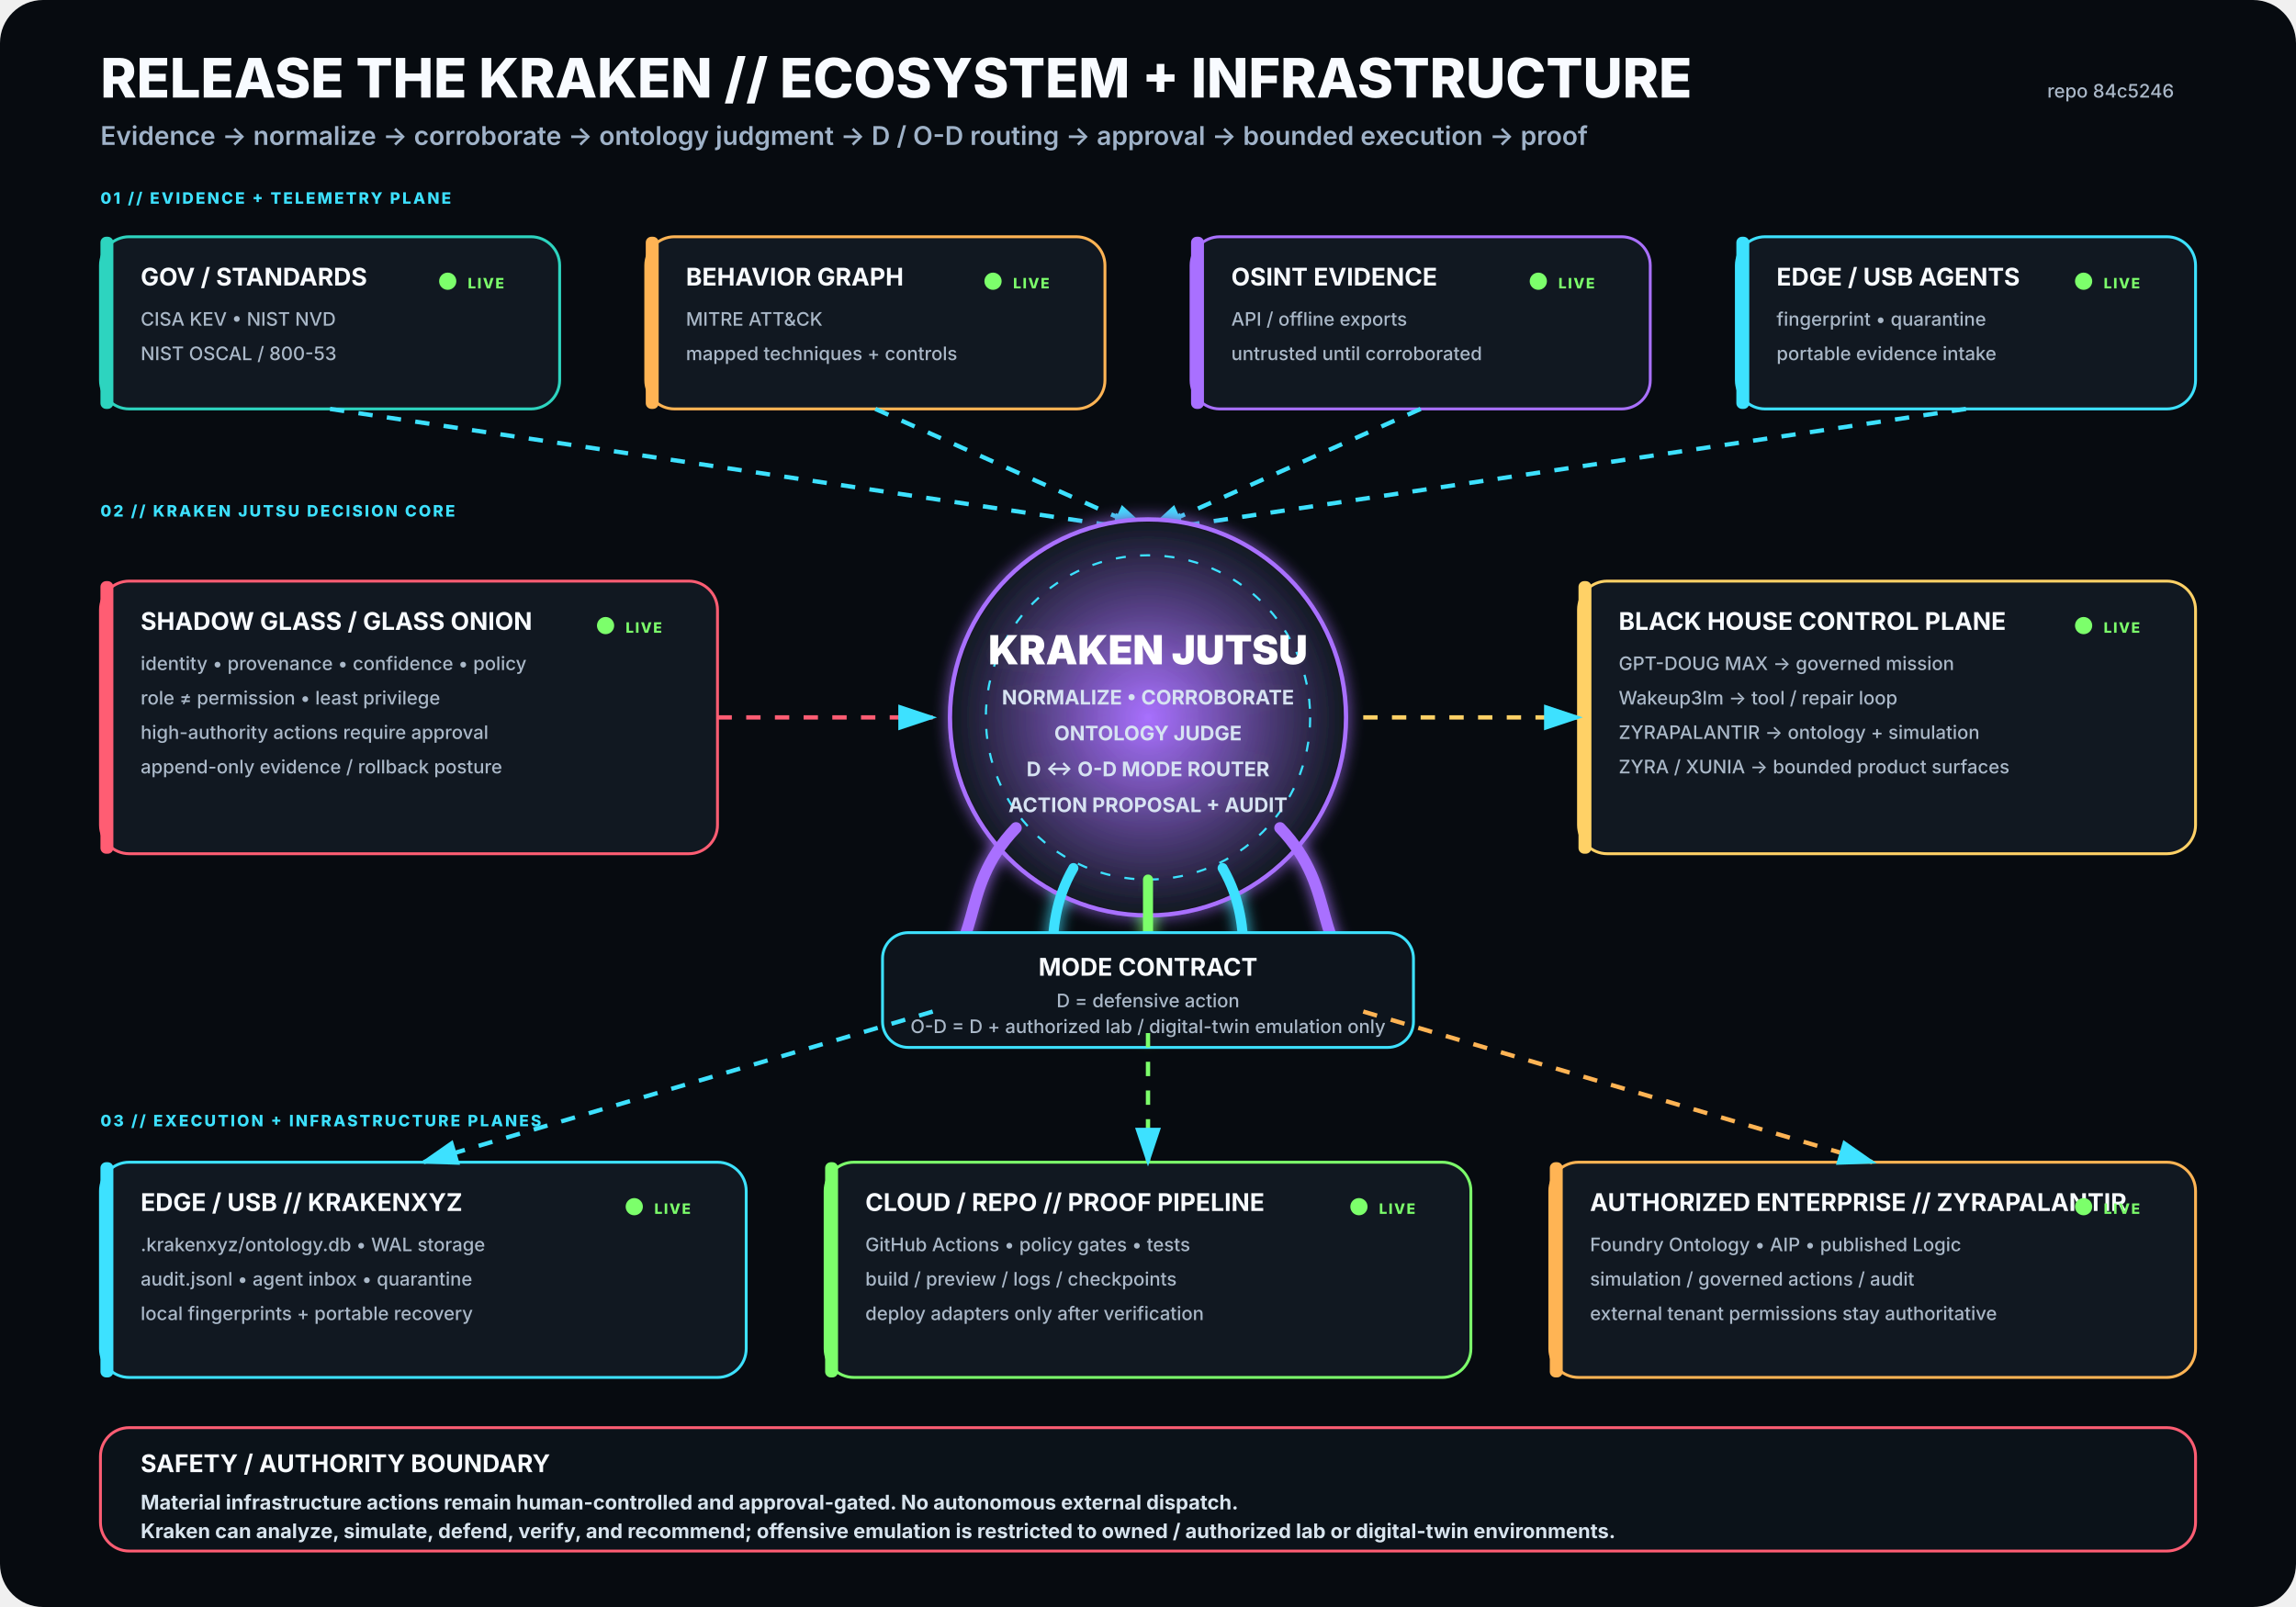
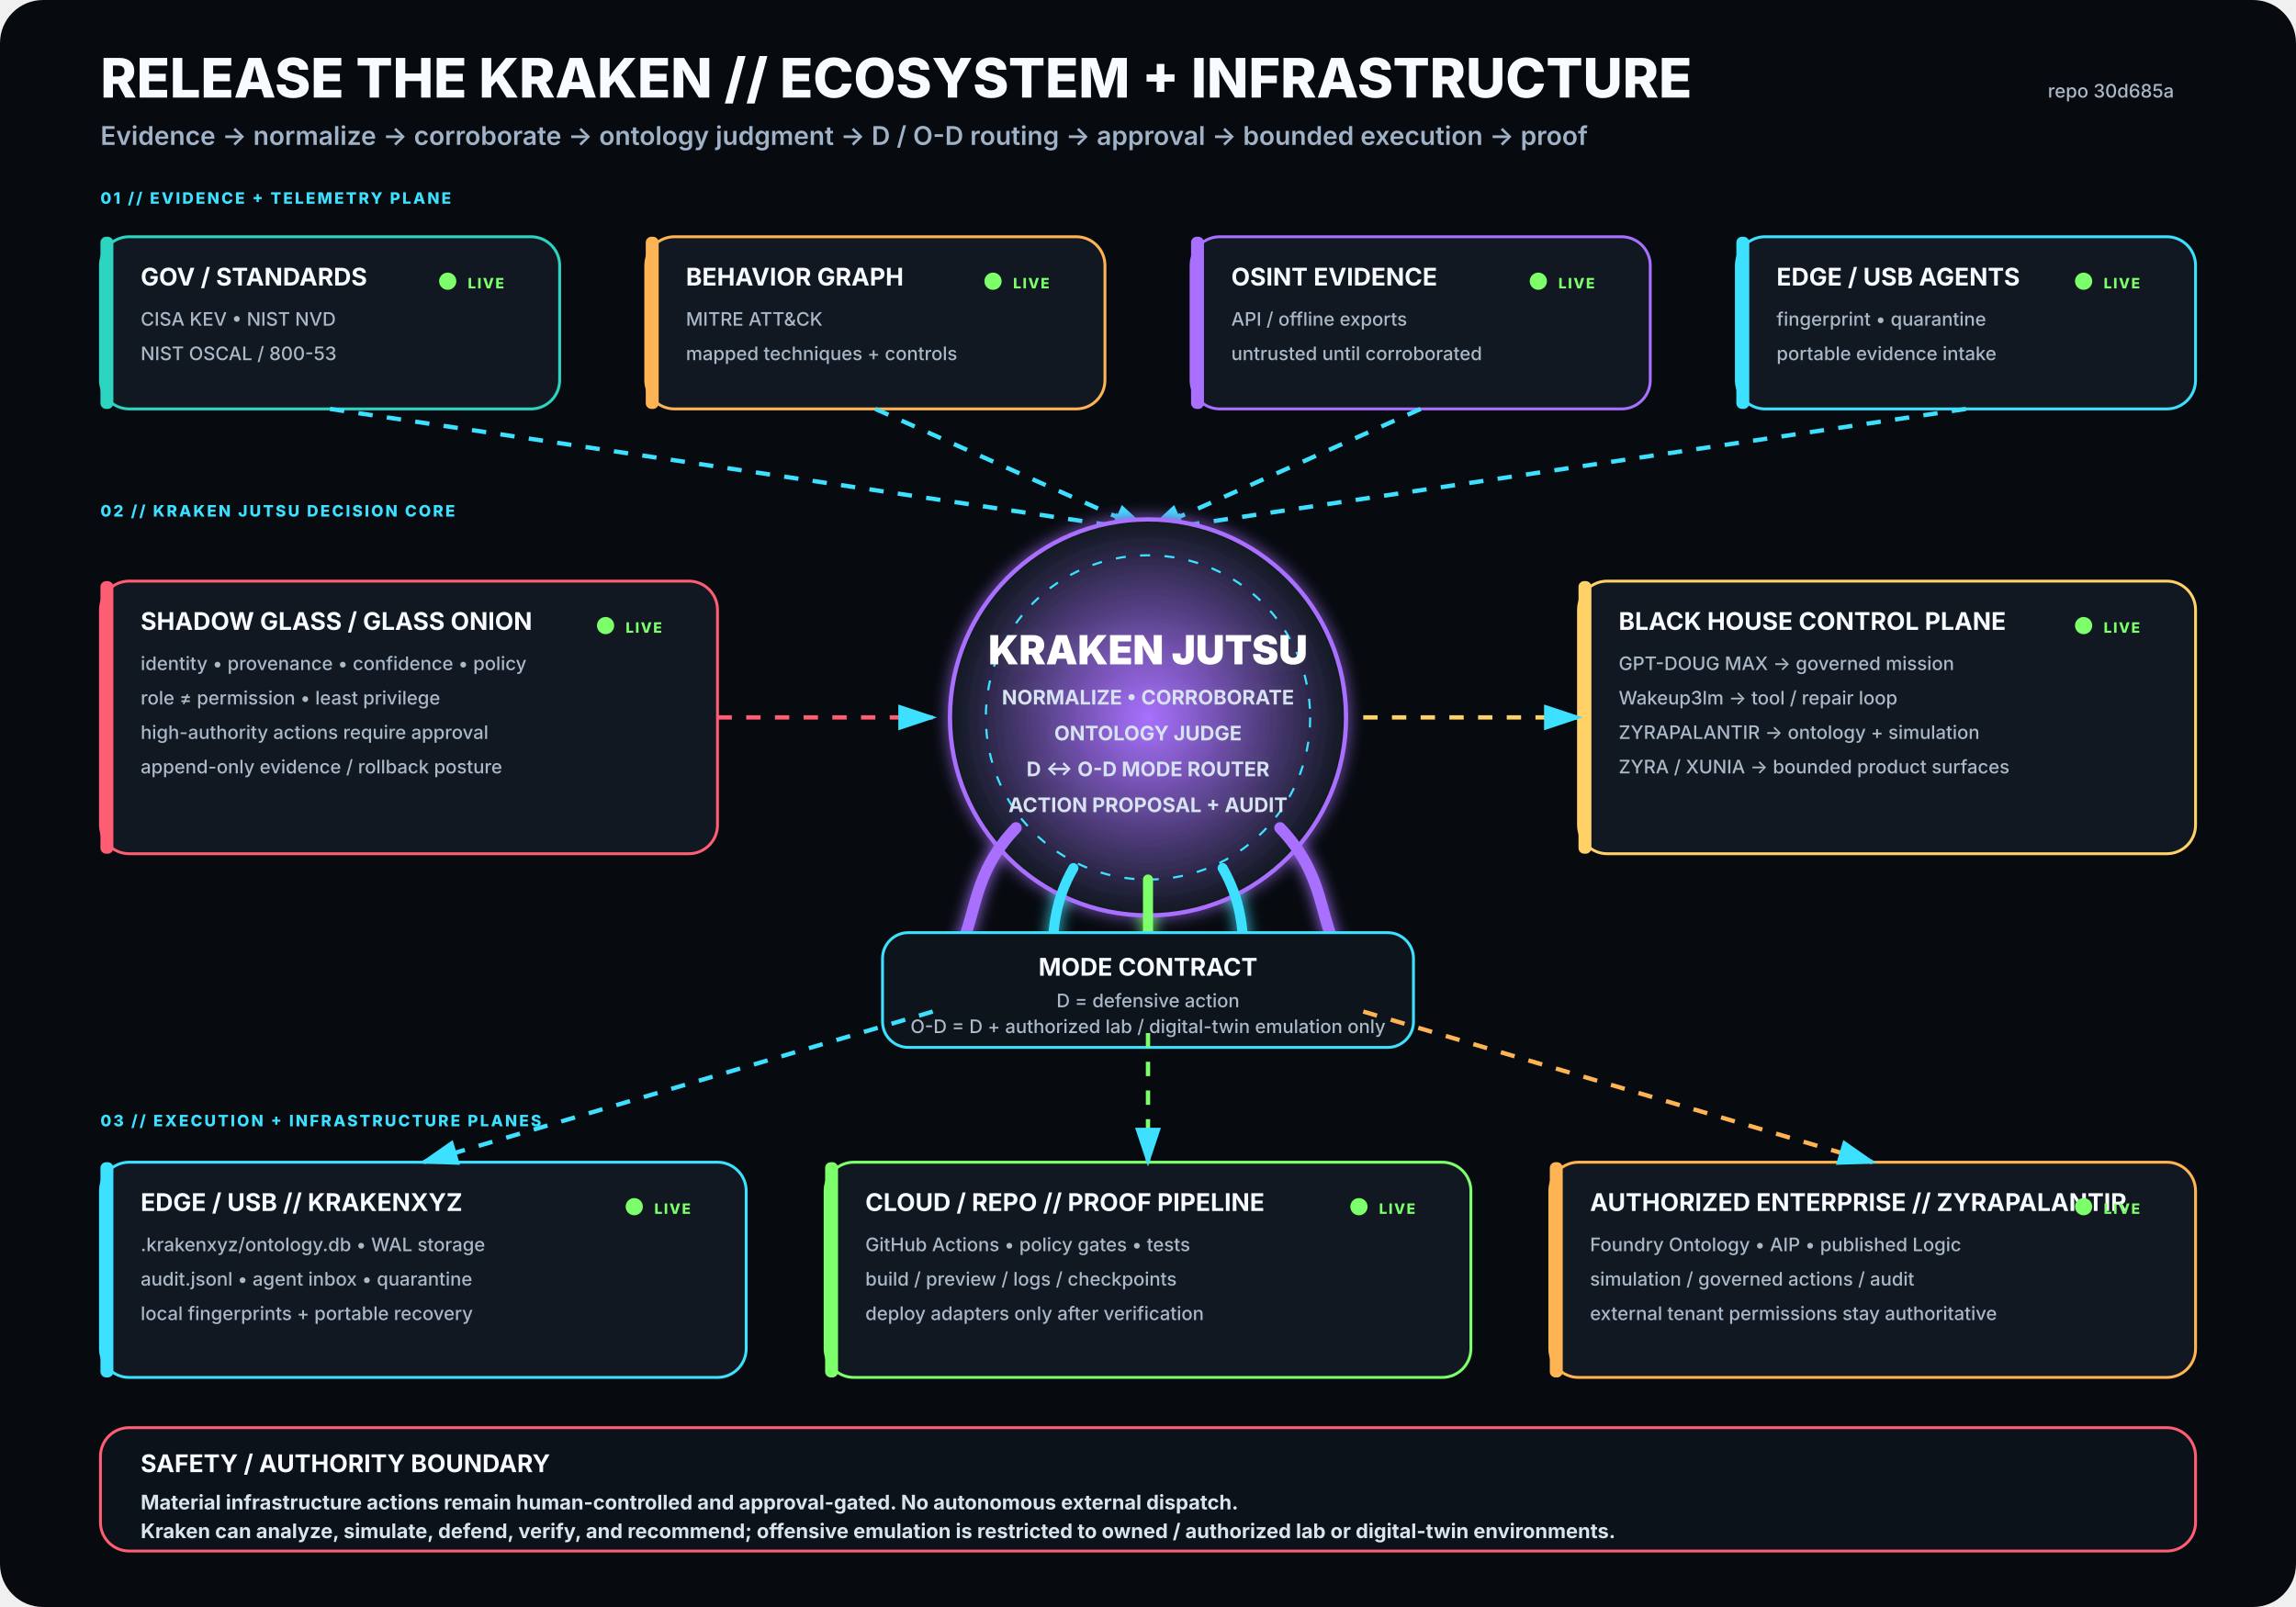
<svg xmlns="http://www.w3.org/2000/svg" viewBox="0 0 1600 1120" width="1600" height="1120" role="img" aria-labelledby="title desc">
  <rect width="1600" height="1120" rx="30" fill="#070B10" />
  <defs>
    <filter id="glow">
      <feGaussianBlur stdDeviation="5" result="b" />
      <feMerge>
        <feMergeNode in="b" />
        <feMergeNode in="SourceGraphic" />
      </feMerge>
    </filter>
    <radialGradient id="krakenCore">
      <stop offset="0%" stop-color="#A970FF" stop-opacity=".95" />
      <stop offset="100%" stop-color="#111821" stop-opacity="1" />
    </radialGradient>
    <marker id="arrow" markerWidth="10" markerHeight="10" refX="8" refY="3" orient="auto">
      <path d="M0,0 L0,6 L9,3 z" fill="#3DE1FF" />
    </marker>
  </defs>
  <style>
.h1{font:800 38px -apple-system,BlinkMacSystemFont,'Segoe UI',sans-serif;fill:#F8FBFF}
.h2{font:600 18px -apple-system,BlinkMacSystemFont,'Segoe UI',sans-serif;fill:#9FB2C8}
.title{font:750 17px -apple-system,BlinkMacSystemFont,'Segoe UI',sans-serif;fill:#F8FBFF}
.sub{font:500 13px -apple-system,BlinkMacSystemFont,'Segoe UI',sans-serif;fill:#AAB8C8}
.state{font:800 10px -apple-system,BlinkMacSystemFont,'Segoe UI',sans-serif;letter-spacing:1px}
.label{font:800 11px -apple-system,BlinkMacSystemFont,'Segoe UI',sans-serif;fill:#3DE1FF;letter-spacing:1.4px}
.core{font:850 28px -apple-system,BlinkMacSystemFont,'Segoe UI',sans-serif;fill:#FFFFFF}
.coreSub{font:650 14px -apple-system,BlinkMacSystemFont,'Segoe UI',sans-serif;fill:#D7E3F2}
.footer{font:650 14px -apple-system,BlinkMacSystemFont,'Segoe UI',sans-serif;fill:#D8E4EE}
</style>
  <text x="70" y="68" class="h1">RELEASE THE KRAKEN // ECOSYSTEM + INFRASTRUCTURE</text>
  <text x="70" y="101" class="h2">Evidence → normalize → corroborate → ontology judgment → D / O-D routing → approval → bounded execution → proof</text>
-   <text x="1515" y="68" text-anchor="end" class="sub">repo 84c5246</text>
+   <text x="1515" y="68" text-anchor="end" class="sub">repo 30d685a</text>
  <text x="70" y="142" class="label">01 // EVIDENCE + TELEMETRY PLANE</text>
  <g transform="translate(70 165)">
    <rect width="320" height="120" rx="20" fill="#111821" stroke="#2DD4BF" stroke-width="2" />
    <rect x="0" y="0" width="9" height="120" rx="4" fill="#2DD4BF" />
    <text x="28" y="34" class="title">GOV / STANDARDS</text>
    <text x="28" y="62" class="sub">CISA KEV • NIST NVD</text>
    <text x="28" y="86" class="sub">NIST OSCAL / 800-53</text>
    <circle cx="242" cy="31" r="6" fill="#7CFF6B">
      <animate attributeName="opacity" values=".35;1;.35" dur="2.2s" repeatCount="indefinite" />
    </circle>
    <text x="256" y="36" class="state" fill="#7CFF6B">LIVE</text>
  </g>
  <g transform="translate(450 165)">
    <rect width="320" height="120" rx="20" fill="#111821" stroke="#FFB454" stroke-width="2" />
    <rect x="0" y="0" width="9" height="120" rx="4" fill="#FFB454" />
    <text x="28" y="34" class="title">BEHAVIOR GRAPH</text>
    <text x="28" y="62" class="sub">MITRE ATT&amp;CK</text>
    <text x="28" y="86" class="sub">mapped techniques + controls</text>
    <circle cx="242" cy="31" r="6" fill="#7CFF6B">
      <animate attributeName="opacity" values=".35;1;.35" dur="2.2s" repeatCount="indefinite" />
    </circle>
    <text x="256" y="36" class="state" fill="#7CFF6B">LIVE</text>
  </g>
  <g transform="translate(830 165)">
    <rect width="320" height="120" rx="20" fill="#111821" stroke="#A970FF" stroke-width="2" />
    <rect x="0" y="0" width="9" height="120" rx="4" fill="#A970FF" />
    <text x="28" y="34" class="title">OSINT EVIDENCE</text>
    <text x="28" y="62" class="sub">API / offline exports</text>
    <text x="28" y="86" class="sub">untrusted until corroborated</text>
    <circle cx="242" cy="31" r="6" fill="#7CFF6B">
      <animate attributeName="opacity" values=".35;1;.35" dur="2.2s" repeatCount="indefinite" />
    </circle>
    <text x="256" y="36" class="state" fill="#7CFF6B">LIVE</text>
  </g>
  <g transform="translate(1210 165)">
    <rect width="320" height="120" rx="20" fill="#111821" stroke="#3DE1FF" stroke-width="2" />
    <rect x="0" y="0" width="9" height="120" rx="4" fill="#3DE1FF" />
    <text x="28" y="34" class="title">EDGE / USB AGENTS</text>
    <text x="28" y="62" class="sub">fingerprint • quarantine</text>
    <text x="28" y="86" class="sub">portable evidence intake</text>
    <circle cx="242" cy="31" r="6" fill="#7CFF6B">
      <animate attributeName="opacity" values=".35;1;.35" dur="2.2s" repeatCount="indefinite" />
    </circle>
    <text x="256" y="36" class="state" fill="#7CFF6B">LIVE</text>
  </g>
  <path d="M230 285 L800 370" stroke="#3DE1FF" stroke-width="3" fill="none" marker-end="url(#arrow)" stroke-dasharray="10 10">
    <animate attributeName="stroke-dashoffset" values="20;0" dur="1.25s" repeatCount="indefinite" />
  </path>
  <path d="M610 285 L800 370" stroke="#3DE1FF" stroke-width="3" fill="none" marker-end="url(#arrow)" stroke-dasharray="10 10">
    <animate attributeName="stroke-dashoffset" values="20;0" dur="1.25s" repeatCount="indefinite" />
  </path>
  <path d="M990 285 L800 370" stroke="#3DE1FF" stroke-width="3" fill="none" marker-end="url(#arrow)" stroke-dasharray="10 10">
    <animate attributeName="stroke-dashoffset" values="20;0" dur="1.25s" repeatCount="indefinite" />
  </path>
  <path d="M1370 285 L800 370" stroke="#3DE1FF" stroke-width="3" fill="none" marker-end="url(#arrow)" stroke-dasharray="10 10">
    <animate attributeName="stroke-dashoffset" values="20;0" dur="1.25s" repeatCount="indefinite" />
  </path>
  <text x="70" y="360" class="label">02 // KRAKEN JUTSU DECISION CORE</text>
  <g filter="url(#glow)">
    <circle cx="800" cy="500" r="138" fill="url(#krakenCore)" stroke="#A970FF" stroke-width="3" />
    <circle cx="800" cy="500" r="113" fill="none" stroke="#3DE1FF" stroke-width="1.5" stroke-dasharray="7 10" />
    <text x="800" y="463" text-anchor="middle" class="core">KRAKEN JUTSU</text>
    <text x="800" y="491" text-anchor="middle" class="coreSub">NORMALIZE • CORROBORATE</text>
    <text x="800" y="516" text-anchor="middle" class="coreSub">ONTOLOGY JUDGE</text>
    <text x="800" y="541" text-anchor="middle" class="coreSub">D ↔ O-D MODE ROUTER</text>
    <text x="800" y="566" text-anchor="middle" class="coreSub">ACTION PROPOSAL + AUDIT</text>
    <path d="M708 577 C665 622 689 661 643 686" stroke="#A970FF" stroke-width="8" fill="none" stroke-linecap="round" />
    <path d="M748 605 C722 650 744 686 718 711" stroke="#3DE1FF" stroke-width="7" fill="none" stroke-linecap="round" />
    <path d="M800 613 C800 666 800 687 800 720" stroke="#7CFF6B" stroke-width="7" fill="none" stroke-linecap="round" />
    <path d="M852 605 C878 650 856 686 882 711" stroke="#3DE1FF" stroke-width="7" fill="none" stroke-linecap="round" />
    <path d="M892 577 C935 622 911 661 957 686" stroke="#A970FF" stroke-width="8" fill="none" stroke-linecap="round" />
  </g>
  <g transform="translate(70 405)">
    <rect width="430" height="190" rx="20" fill="#111821" stroke="#FF5D73" stroke-width="2" />
    <rect x="0" y="0" width="9" height="190" rx="4" fill="#FF5D73" />
    <text x="28" y="34" class="title">SHADOW GLASS / GLASS ONION</text>
    <text x="28" y="62" class="sub">identity • provenance • confidence • policy</text>
    <text x="28" y="86" class="sub">role ≠ permission • least privilege</text>
    <text x="28" y="110" class="sub">high-authority actions require approval</text>
    <text x="28" y="134" class="sub">append-only evidence / rollback posture</text>
    <circle cx="352" cy="31" r="6" fill="#7CFF6B">
      <animate attributeName="opacity" values=".35;1;.35" dur="2.2s" repeatCount="indefinite" />
    </circle>
    <text x="366" y="36" class="state" fill="#7CFF6B">LIVE</text>
  </g>
  <path d="M500 500 L650 500" stroke="#FF5D73" stroke-width="3" fill="none" marker-end="url(#arrow)" stroke-dasharray="10 10">
    <animate attributeName="stroke-dashoffset" values="20;0" dur="1.25s" repeatCount="indefinite" />
  </path>
  <g transform="translate(1100 405)">
    <rect width="430" height="190" rx="20" fill="#111821" stroke="#FFD166" stroke-width="2" />
    <rect x="0" y="0" width="9" height="190" rx="4" fill="#FFD166" />
    <text x="28" y="34" class="title">BLACK HOUSE CONTROL PLANE</text>
    <text x="28" y="62" class="sub">GPT-DOUG MAX → governed mission</text>
    <text x="28" y="86" class="sub">Wakeup3lm → tool / repair loop</text>
    <text x="28" y="110" class="sub">ZYRAPALANTIR → ontology + simulation</text>
    <text x="28" y="134" class="sub">ZYRA / XUNIA → bounded product surfaces</text>
    <circle cx="352" cy="31" r="6" fill="#7CFF6B">
      <animate attributeName="opacity" values=".35;1;.35" dur="2.2s" repeatCount="indefinite" />
    </circle>
    <text x="366" y="36" class="state" fill="#7CFF6B">LIVE</text>
  </g>
  <path d="M950 500 L1100 500" stroke="#FFD166" stroke-width="3" fill="none" marker-end="url(#arrow)" stroke-dasharray="10 10">
    <animate attributeName="stroke-dashoffset" values="20;0" dur="1.25s" repeatCount="indefinite" />
  </path>
  <g transform="translate(615 650)">
    <rect width="370" height="80" rx="18" fill="#0D141C" stroke="#3DE1FF" stroke-width="2" />
    <text x="185" y="30" text-anchor="middle" class="title">MODE CONTRACT</text>
    <text x="185" y="52" text-anchor="middle" class="sub">D = defensive action</text>
    <text x="185" y="70" text-anchor="middle" class="sub">O-D = D + authorized lab / digital-twin emulation only</text>
  </g>
  <text x="70" y="785" class="label">03 // EXECUTION + INFRASTRUCTURE PLANES</text>
  <g transform="translate(70 810)">
    <rect width="450" height="150" rx="20" fill="#111821" stroke="#3DE1FF" stroke-width="2" />
    <rect x="0" y="0" width="9" height="150" rx="4" fill="#3DE1FF" />
    <text x="28" y="34" class="title">EDGE / USB // KRAKENXYZ</text>
    <text x="28" y="62" class="sub">.krakenxyz/ontology.db • WAL storage</text>
    <text x="28" y="86" class="sub">audit.jsonl • agent inbox • quarantine</text>
    <text x="28" y="110" class="sub">local fingerprints + portable recovery</text>
    <circle cx="372" cy="31" r="6" fill="#7CFF6B">
      <animate attributeName="opacity" values=".35;1;.35" dur="2.2s" repeatCount="indefinite" />
    </circle>
    <text x="386" y="36" class="state" fill="#7CFF6B">LIVE</text>
  </g>
  <g transform="translate(575 810)">
    <rect width="450" height="150" rx="20" fill="#111821" stroke="#7CFF6B" stroke-width="2" />
    <rect x="0" y="0" width="9" height="150" rx="4" fill="#7CFF6B" />
    <text x="28" y="34" class="title">CLOUD / REPO // PROOF PIPELINE</text>
    <text x="28" y="62" class="sub">GitHub Actions • policy gates • tests</text>
    <text x="28" y="86" class="sub">build / preview / logs / checkpoints</text>
    <text x="28" y="110" class="sub">deploy adapters only after verification</text>
    <circle cx="372" cy="31" r="6" fill="#7CFF6B">
      <animate attributeName="opacity" values=".35;1;.35" dur="2.2s" repeatCount="indefinite" />
    </circle>
    <text x="386" y="36" class="state" fill="#7CFF6B">LIVE</text>
  </g>
  <g transform="translate(1080 810)">
    <rect width="450" height="150" rx="20" fill="#111821" stroke="#FFB454" stroke-width="2" />
    <rect x="0" y="0" width="9" height="150" rx="4" fill="#FFB454" />
    <text x="28" y="34" class="title">AUTHORIZED ENTERPRISE // ZYRAPALANTIR</text>
    <text x="28" y="62" class="sub">Foundry Ontology • AIP • published Logic</text>
    <text x="28" y="86" class="sub">simulation / governed actions / audit</text>
    <text x="28" y="110" class="sub">external tenant permissions stay authoritative</text>
    <circle cx="372" cy="31" r="6" fill="#7CFF6B">
      <animate attributeName="opacity" values=".35;1;.35" dur="2.2s" repeatCount="indefinite" />
    </circle>
    <text x="386" y="36" class="state" fill="#7CFF6B">LIVE</text>
  </g>
  <path d="M650 705 L295 810" stroke="#3DE1FF" stroke-width="3" fill="none" marker-end="url(#arrow)" stroke-dasharray="10 10">
    <animate attributeName="stroke-dashoffset" values="20;0" dur="1.25s" repeatCount="indefinite" />
  </path>
  <path d="M800 720 L800 810" stroke="#7CFF6B" stroke-width="3" fill="none" marker-end="url(#arrow)" stroke-dasharray="10 10">
    <animate attributeName="stroke-dashoffset" values="20;0" dur="1.25s" repeatCount="indefinite" />
  </path>
  <path d="M950 705 L1305 810" stroke="#FFB454" stroke-width="3" fill="none" marker-end="url(#arrow)" stroke-dasharray="10 10">
    <animate attributeName="stroke-dashoffset" values="20;0" dur="1.25s" repeatCount="indefinite" />
  </path>
  <g transform="translate(70 995)">
    <rect width="1460" height="86" rx="20" fill="#0B1219" stroke="#FF5D73" stroke-width="2" />
    <text x="28" y="31" class="title">SAFETY / AUTHORITY BOUNDARY</text>
    <text x="28" y="57" class="footer">Material infrastructure actions remain human-controlled and approval-gated. No autonomous external dispatch.</text>
    <text x="28" y="77" class="footer">Kraken can analyze, simulate, defend, verify, and recommend; offensive emulation is restricted to owned / authorized lab or digital-twin environments.</text>
  </g>
</svg>
